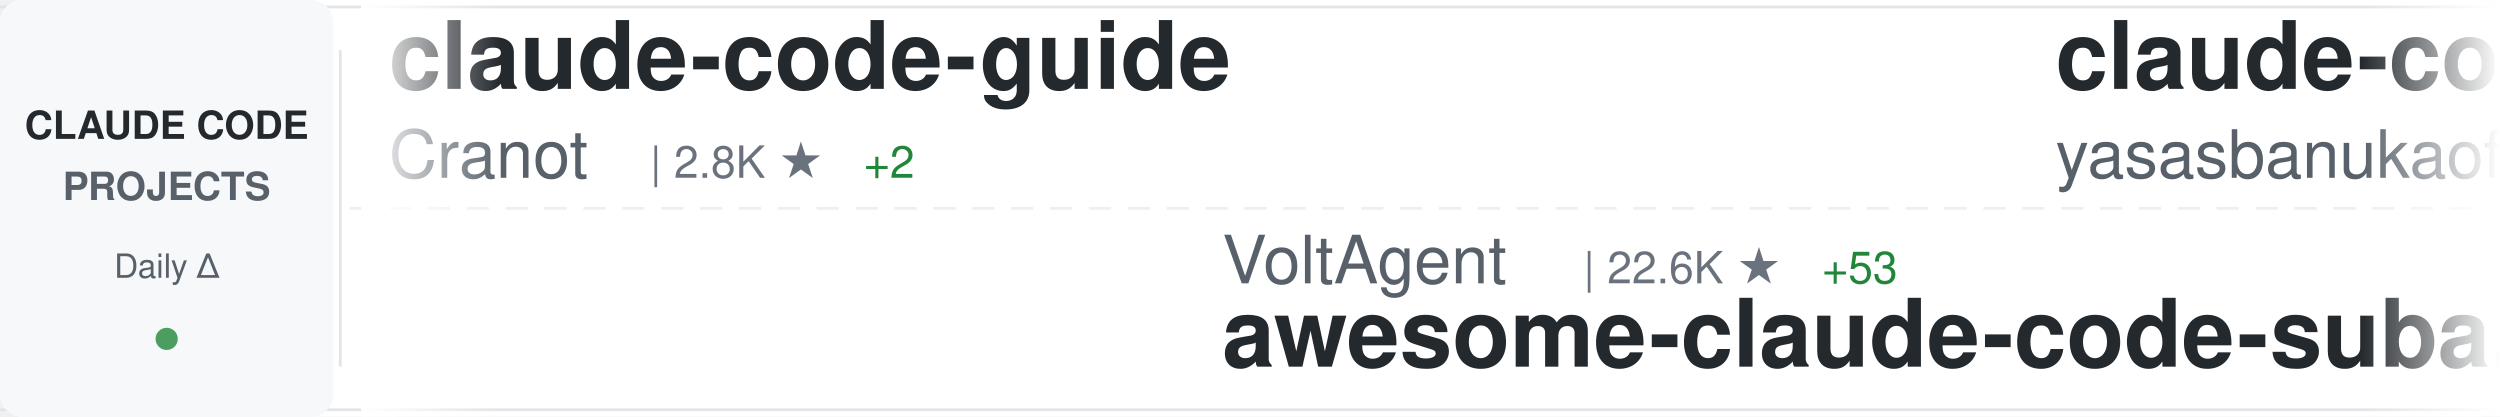
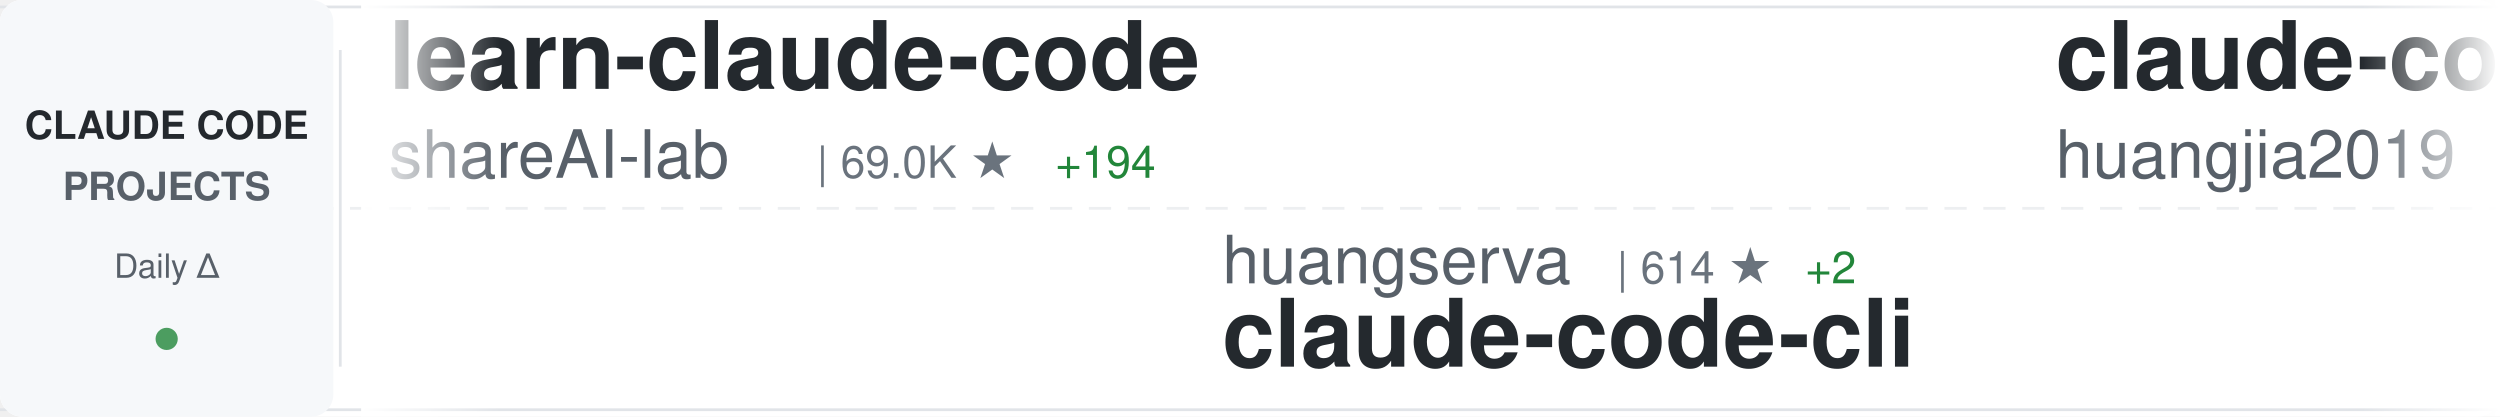
<svg xmlns="http://www.w3.org/2000/svg" width="900" height="150">
  <defs>
    <linearGradient id="awesomeLeftFade" x1="0%" y1="0%" x2="100%" y2="0%">
      <stop offset="0%" style="stop-color:#ffffff;stop-opacity:1" />
      <stop offset="100%" style="stop-color:#ffffff;stop-opacity:0" />
    </linearGradient>
    <linearGradient id="awesomeRightFade" x1="0%" y1="0%" x2="100%" y2="0%">
      <stop offset="0%" style="stop-color:#ffffff;stop-opacity:0" />
      <stop offset="100%" style="stop-color:#ffffff;stop-opacity:1" />
    </linearGradient>
  </defs>
  <rect width="900" height="150" fill="#ffffff" rx="8" />
  <rect x="0" y="2" width="900" height="1" fill="#e1e4e8" />
  <rect x="0" y="147" width="900" height="1" fill="#e1e4e8" />
  <line x1="0" y1="75" x2="900" y2="75" stroke="#e1e4e8" stroke-width="1" stroke-dasharray="8 6" opacity="0.6" />
  <rect x="0" y="0" width="120" height="150" fill="#f6f8fa" rx="8" />
  <text x="60" y="50" font-family="-apple-system, BlinkMacSystemFont, 'Segoe UI', Helvetica, Arial, sans-serif" font-size="14" font-weight="600" fill="#24292e" text-anchor="middle">CLAUDE CODE</text>
  <text x="60" y="72" font-family="-apple-system, BlinkMacSystemFont, 'Segoe UI', Helvetica, Arial, sans-serif" font-size="14" font-weight="600" fill="#586069" text-anchor="middle">PROJECTS</text>
  <text x="60" y="100" font-family="-apple-system, BlinkMacSystemFont, 'Segoe UI', Helvetica, Arial, sans-serif" font-size="12" font-weight="500" fill="#586069" text-anchor="middle">Daily Δ</text>
  <circle cx="60" cy="122" r="4" fill="#22863a" opacity="0.8" />
  <rect x="122" y="18" width="1" height="114" fill="#e1e4e8" />
  <clipPath id="awesomeTickerClip">
    <rect x="130" y="0" width="770" height="150" />
  </clipPath>
  <g clip-path="url(#awesomeTickerClip)">
    <g id="awesomeTickerItems">
      <animateTransform attributeName="transform" attributeType="XML" type="translate" from="0 0" to="-3000 0" dur="54s" repeatCount="indefinite" />
      <g transform="translate(0, 0)">
-         <text x="140" y="32" font-family="-apple-system, BlinkMacSystemFont, 'Segoe UI', Helvetica, Arial, sans-serif" font-size="34" font-weight="600" fill="#24292e">claude-code-guide</text>
-         <text x="140" y="64" font-family="-apple-system, BlinkMacSystemFont, 'Segoe UI', Helvetica, Arial, sans-serif" font-size="24" font-weight="400" fill="#586069">Cranot</text>
-         <text x="234" y="64" font-family="-apple-system, BlinkMacSystemFont, 'Segoe UI', Helvetica, Arial, sans-serif" font-size="16" font-weight="500" fill="#6a737d">| 2.8K ★</text>
-         <text x="311" y="64" font-family="-apple-system, BlinkMacSystemFont, 'Segoe UI', Helvetica, Arial, sans-serif" font-size="16" font-weight="500" fill="#22863a"> +2</text>
+         <text x="140" y="32" font-family="-apple-system, BlinkMacSystemFont, 'Segoe UI', Helvetica, Arial, sans-serif" font-size="34" font-weight="600" fill="#24292e">learn-claude-code</text>
+         <text x="140" y="64" font-family="-apple-system, BlinkMacSystemFont, 'Segoe UI', Helvetica, Arial, sans-serif" font-size="24" font-weight="400" fill="#586069">shareAI-lab</text>
+         <text x="294" y="64" font-family="-apple-system, BlinkMacSystemFont, 'Segoe UI', Helvetica, Arial, sans-serif" font-size="16" font-weight="500" fill="#6a737d">| 69.0K ★</text>
+         <text x="380" y="64" font-family="-apple-system, BlinkMacSystemFont, 'Segoe UI', Helvetica, Arial, sans-serif" font-size="16" font-weight="500" fill="#22863a"> +194</text>
      </g>
      <g transform="translate(300, 0)">
-         <text x="140" y="102" font-family="-apple-system, BlinkMacSystemFont, 'Segoe UI', Helvetica, Arial, sans-serif" font-size="24" font-weight="400" fill="#586069">VoltAgent</text>
-         <text x="270" y="102" font-family="-apple-system, BlinkMacSystemFont, 'Segoe UI', Helvetica, Arial, sans-serif" font-size="16" font-weight="500" fill="#6a737d">| 22.6K ★</text>
-         <text x="356" y="102" font-family="-apple-system, BlinkMacSystemFont, 'Segoe UI', Helvetica, Arial, sans-serif" font-size="16" font-weight="500" fill="#22863a"> +53</text>
-         <text x="140" y="132" font-family="-apple-system, BlinkMacSystemFont, 'Segoe UI', Helvetica, Arial, sans-serif" font-size="34" font-weight="600" fill="#24292e">awesome-claude-code-suba...</text>
+         <text x="140" y="102" font-family="-apple-system, BlinkMacSystemFont, 'Segoe UI', Helvetica, Arial, sans-serif" font-size="24" font-weight="400" fill="#586069">huangserva</text>
+         <text x="282" y="102" font-family="-apple-system, BlinkMacSystemFont, 'Segoe UI', Helvetica, Arial, sans-serif" font-size="16" font-weight="500" fill="#6a737d">| 614 ★</text>
+         <text x="350" y="102" font-family="-apple-system, BlinkMacSystemFont, 'Segoe UI', Helvetica, Arial, sans-serif" font-size="16" font-weight="500" fill="#22863a"> +2</text>
+         <text x="140" y="132" font-family="-apple-system, BlinkMacSystemFont, 'Segoe UI', Helvetica, Arial, sans-serif" font-size="34" font-weight="600" fill="#24292e">claude-code-cli</text>
      </g>
      <g transform="translate(600, 0)">
-         <text x="140" y="32" font-family="-apple-system, BlinkMacSystemFont, 'Segoe UI', Helvetica, Arial, sans-serif" font-size="34" font-weight="600" fill="#24292e">claude-code</text>
-         <text x="140" y="64" font-family="-apple-system, BlinkMacSystemFont, 'Segoe UI', Helvetica, Arial, sans-serif" font-size="24" font-weight="400" fill="#586069">yasasbanukaofficial</text>
-         <text x="390" y="64" font-family="-apple-system, BlinkMacSystemFont, 'Segoe UI', Helvetica, Arial, sans-serif" font-size="16" font-weight="500" fill="#6a737d">| 3.6K ★</text>
-         <text x="467" y="64" font-family="-apple-system, BlinkMacSystemFont, 'Segoe UI', Helvetica, Arial, sans-serif" font-size="16" font-weight="500" fill="#22863a"> +1</text>
+         <text x="140" y="32" font-family="-apple-system, BlinkMacSystemFont, 'Segoe UI', Helvetica, Arial, sans-serif" font-size="34" font-weight="600" fill="#24292e">claude-code-engineering</text>
+         <text x="140" y="64" font-family="-apple-system, BlinkMacSystemFont, 'Segoe UI', Helvetica, Arial, sans-serif" font-size="24" font-weight="400" fill="#586069">huangjia2019</text>
+         <text x="306" y="64" font-family="-apple-system, BlinkMacSystemFont, 'Segoe UI', Helvetica, Arial, sans-serif" font-size="16" font-weight="500" fill="#6a737d">| 901 ★</text>
+         <text x="374" y="64" font-family="-apple-system, BlinkMacSystemFont, 'Segoe UI', Helvetica, Arial, sans-serif" font-size="16" font-weight="500" fill="#22863a"> +5</text>
      </g>
      <g transform="translate(900, 0)">
-         <text x="140" y="102" font-family="-apple-system, BlinkMacSystemFont, 'Segoe UI', Helvetica, Arial, sans-serif" font-size="24" font-weight="400" fill="#586069">lintsinghua</text>
-         <text x="294" y="102" font-family="-apple-system, BlinkMacSystemFont, 'Segoe UI', Helvetica, Arial, sans-serif" font-size="16" font-weight="500" fill="#6a737d">| 3.8K ★</text>
-         <text x="371" y="102" font-family="-apple-system, BlinkMacSystemFont, 'Segoe UI', Helvetica, Arial, sans-serif" font-size="16" font-weight="500" fill="#22863a"> +13</text>
-         <text x="140" y="132" font-family="-apple-system, BlinkMacSystemFont, 'Segoe UI', Helvetica, Arial, sans-serif" font-size="34" font-weight="600" fill="#24292e">claude-code-book</text>
+         <text x="140" y="102" font-family="-apple-system, BlinkMacSystemFont, 'Segoe UI', Helvetica, Arial, sans-serif" font-size="24" font-weight="400" fill="#586069">luongnv89</text>
+         <text x="270" y="102" font-family="-apple-system, BlinkMacSystemFont, 'Segoe UI', Helvetica, Arial, sans-serif" font-size="16" font-weight="500" fill="#6a737d">| 38.9K ★</text>
+         <text x="356" y="102" font-family="-apple-system, BlinkMacSystemFont, 'Segoe UI', Helvetica, Arial, sans-serif" font-size="16" font-weight="500" fill="#22863a"> +101</text>
+         <text x="140" y="132" font-family="-apple-system, BlinkMacSystemFont, 'Segoe UI', Helvetica, Arial, sans-serif" font-size="34" font-weight="600" fill="#24292e">claude-howto</text>
      </g>
      <g transform="translate(1200, 0)">
        <text x="140" y="32" font-family="-apple-system, BlinkMacSystemFont, 'Segoe UI', Helvetica, Arial, sans-serif" font-size="34" font-weight="600" fill="#24292e">my-claude-code-setup</text>
        <text x="140" y="64" font-family="-apple-system, BlinkMacSystemFont, 'Segoe UI', Helvetica, Arial, sans-serif" font-size="24" font-weight="400" fill="#586069">centminmod</text>
        <text x="282" y="64" font-family="-apple-system, BlinkMacSystemFont, 'Segoe UI', Helvetica, Arial, sans-serif" font-size="16" font-weight="500" fill="#6a737d">| 2.4K ★</text>
+         <text x="359" y="64" font-family="-apple-system, BlinkMacSystemFont, 'Segoe UI', Helvetica, Arial, sans-serif" font-size="16" font-weight="500" fill="#22863a"> +2</text>
      </g>
      <g transform="translate(1500, 0)">
-         <text x="140" y="102" font-family="-apple-system, BlinkMacSystemFont, 'Segoe UI', Helvetica, Arial, sans-serif" font-size="24" font-weight="400" fill="#586069">diet103</text>
-         <text x="246" y="102" font-family="-apple-system, BlinkMacSystemFont, 'Segoe UI', Helvetica, Arial, sans-serif" font-size="16" font-weight="500" fill="#6a737d">| 9.7K ★</text>
-         <text x="140" y="132" font-family="-apple-system, BlinkMacSystemFont, 'Segoe UI', Helvetica, Arial, sans-serif" font-size="34" font-weight="600" fill="#24292e">claude-code-infrastructu...</text>
+         <text x="140" y="102" font-family="-apple-system, BlinkMacSystemFont, 'Segoe UI', Helvetica, Arial, sans-serif" font-size="24" font-weight="400" fill="#586069">guanshan</text>
+         <text x="258" y="102" font-family="-apple-system, BlinkMacSystemFont, 'Segoe UI', Helvetica, Arial, sans-serif" font-size="16" font-weight="500" fill="#6a737d">| 61 ★</text>
+         <text x="140" y="132" font-family="-apple-system, BlinkMacSystemFont, 'Segoe UI', Helvetica, Arial, sans-serif" font-size="34" font-weight="600" fill="#24292e">ClaudeCode</text>
      </g>
      <g transform="translate(1800, 0)">
-         <text x="140" y="32" font-family="-apple-system, BlinkMacSystemFont, 'Segoe UI', Helvetica, Arial, sans-serif" font-size="34" font-weight="600" fill="#24292e">claude-code-settings</text>
-         <text x="140" y="64" font-family="-apple-system, BlinkMacSystemFont, 'Segoe UI', Helvetica, Arial, sans-serif" font-size="24" font-weight="400" fill="#586069">feiskyer</text>
-         <text x="258" y="64" font-family="-apple-system, BlinkMacSystemFont, 'Segoe UI', Helvetica, Arial, sans-serif" font-size="16" font-weight="500" fill="#6a737d">| 1.6K ★</text>
+         <text x="140" y="32" font-family="-apple-system, BlinkMacSystemFont, 'Segoe UI', Helvetica, Arial, sans-serif" font-size="34" font-weight="600" fill="#24292e">claude_code_src</text>
+         <text x="140" y="64" font-family="-apple-system, BlinkMacSystemFont, 'Segoe UI', Helvetica, Arial, sans-serif" font-size="24" font-weight="400" fill="#586069">ponponon</text>
+         <text x="258" y="64" font-family="-apple-system, BlinkMacSystemFont, 'Segoe UI', Helvetica, Arial, sans-serif" font-size="16" font-weight="500" fill="#6a737d">| 2.3K ★</text>
        <text x="335" y="64" font-family="-apple-system, BlinkMacSystemFont, 'Segoe UI', Helvetica, Arial, sans-serif" font-size="16" font-weight="500" fill="#22863a"> +1</text>
      </g>
      <g transform="translate(2100, 0)">
-         <text x="140" y="102" font-family="-apple-system, BlinkMacSystemFont, 'Segoe UI', Helvetica, Arial, sans-serif" font-size="24" font-weight="400" fill="#586069">lorryjovens-hub</text>
-         <text x="342" y="102" font-family="-apple-system, BlinkMacSystemFont, 'Segoe UI', Helvetica, Arial, sans-serif" font-size="16" font-weight="500" fill="#6a737d">| 1.7K ★</text>
-         <text x="419" y="102" font-family="-apple-system, BlinkMacSystemFont, 'Segoe UI', Helvetica, Arial, sans-serif" font-size="16" font-weight="500" fill="#22863a"> +3</text>
-         <text x="140" y="132" font-family="-apple-system, BlinkMacSystemFont, 'Segoe UI', Helvetica, Arial, sans-serif" font-size="34" font-weight="600" fill="#24292e">claude-code-rust</text>
+         <text x="140" y="102" font-family="-apple-system, BlinkMacSystemFont, 'Segoe UI', Helvetica, Arial, sans-serif" font-size="24" font-weight="400" fill="#586069">T-Lab-CUHKSZ</text>
+         <text x="306" y="102" font-family="-apple-system, BlinkMacSystemFont, 'Segoe UI', Helvetica, Arial, sans-serif" font-size="16" font-weight="500" fill="#6a737d">| 321 ★</text>
+         <text x="140" y="132" font-family="-apple-system, BlinkMacSystemFont, 'Segoe UI', Helvetica, Arial, sans-serif" font-size="34" font-weight="600" fill="#24292e">claude-code</text>
      </g>
      <g transform="translate(2400, 0)">
-         <text x="140" y="32" font-family="-apple-system, BlinkMacSystemFont, 'Segoe UI', Helvetica, Arial, sans-serif" font-size="34" font-weight="600" fill="#24292e">claude-code-templates</text>
-         <text x="140" y="64" font-family="-apple-system, BlinkMacSystemFont, 'Segoe UI', Helvetica, Arial, sans-serif" font-size="24" font-weight="400" fill="#586069">davila7</text>
-         <text x="246" y="64" font-family="-apple-system, BlinkMacSystemFont, 'Segoe UI', Helvetica, Arial, sans-serif" font-size="16" font-weight="500" fill="#6a737d">| 28.4K ★</text>
-         <text x="332" y="64" font-family="-apple-system, BlinkMacSystemFont, 'Segoe UI', Helvetica, Arial, sans-serif" font-size="16" font-weight="500" fill="#22863a"> +15</text>
+         <text x="140" y="32" font-family="-apple-system, BlinkMacSystemFont, 'Segoe UI', Helvetica, Arial, sans-serif" font-size="34" font-weight="600" fill="#24292e">claude-code-ultimate-gui...</text>
+         <text x="140" y="64" font-family="-apple-system, BlinkMacSystemFont, 'Segoe UI', Helvetica, Arial, sans-serif" font-size="24" font-weight="400" fill="#586069">FlorianBruniaux</text>
+         <text x="342" y="64" font-family="-apple-system, BlinkMacSystemFont, 'Segoe UI', Helvetica, Arial, sans-serif" font-size="16" font-weight="500" fill="#6a737d">| 5.2K ★</text>
+         <text x="419" y="64" font-family="-apple-system, BlinkMacSystemFont, 'Segoe UI', Helvetica, Arial, sans-serif" font-size="16" font-weight="500" fill="#22863a"> +11</text>
      </g>
      <g transform="translate(2700, 0)">
-         <text x="140" y="102" font-family="-apple-system, BlinkMacSystemFont, 'Segoe UI', Helvetica, Arial, sans-serif" font-size="24" font-weight="400" fill="#586069">Pimzino</text>
-         <text x="246" y="102" font-family="-apple-system, BlinkMacSystemFont, 'Segoe UI', Helvetica, Arial, sans-serif" font-size="16" font-weight="500" fill="#6a737d">| 3.8K ★</text>
-         <text x="323" y="102" font-family="-apple-system, BlinkMacSystemFont, 'Segoe UI', Helvetica, Arial, sans-serif" font-size="16" font-weight="500" fill="#22863a"> +1</text>
-         <text x="140" y="132" font-family="-apple-system, BlinkMacSystemFont, 'Segoe UI', Helvetica, Arial, sans-serif" font-size="34" font-weight="600" fill="#24292e">claude-code-spec-workflo...</text>
+         <text x="140" y="102" font-family="-apple-system, BlinkMacSystemFont, 'Segoe UI', Helvetica, Arial, sans-serif" font-size="24" font-weight="400" fill="#586069">Donchitos</text>
+         <text x="270" y="102" font-family="-apple-system, BlinkMacSystemFont, 'Segoe UI', Helvetica, Arial, sans-serif" font-size="16" font-weight="500" fill="#6a737d">| 22.4K ★</text>
+         <text x="356" y="102" font-family="-apple-system, BlinkMacSystemFont, 'Segoe UI', Helvetica, Arial, sans-serif" font-size="16" font-weight="500" fill="#22863a"> +47</text>
+         <text x="140" y="132" font-family="-apple-system, BlinkMacSystemFont, 'Segoe UI', Helvetica, Arial, sans-serif" font-size="34" font-weight="600" fill="#24292e">Claude-Code-Game-Studios</text>
      </g>
      <g transform="translate(3000, 0)">
-         <text x="140" y="32" font-family="-apple-system, BlinkMacSystemFont, 'Segoe UI', Helvetica, Arial, sans-serif" font-size="34" font-weight="600" fill="#24292e">claude-code-guide</text>
-         <text x="140" y="64" font-family="-apple-system, BlinkMacSystemFont, 'Segoe UI', Helvetica, Arial, sans-serif" font-size="24" font-weight="400" fill="#586069">Cranot</text>
-         <text x="234" y="64" font-family="-apple-system, BlinkMacSystemFont, 'Segoe UI', Helvetica, Arial, sans-serif" font-size="16" font-weight="500" fill="#6a737d">| 2.8K ★</text>
-         <text x="311" y="64" font-family="-apple-system, BlinkMacSystemFont, 'Segoe UI', Helvetica, Arial, sans-serif" font-size="16" font-weight="500" fill="#22863a"> +2</text>
+         <text x="140" y="32" font-family="-apple-system, BlinkMacSystemFont, 'Segoe UI', Helvetica, Arial, sans-serif" font-size="34" font-weight="600" fill="#24292e">learn-claude-code</text>
+         <text x="140" y="64" font-family="-apple-system, BlinkMacSystemFont, 'Segoe UI', Helvetica, Arial, sans-serif" font-size="24" font-weight="400" fill="#586069">shareAI-lab</text>
+         <text x="294" y="64" font-family="-apple-system, BlinkMacSystemFont, 'Segoe UI', Helvetica, Arial, sans-serif" font-size="16" font-weight="500" fill="#6a737d">| 69.0K ★</text>
+         <text x="380" y="64" font-family="-apple-system, BlinkMacSystemFont, 'Segoe UI', Helvetica, Arial, sans-serif" font-size="16" font-weight="500" fill="#22863a"> +194</text>
      </g>
      <g transform="translate(3300, 0)">
-         <text x="140" y="102" font-family="-apple-system, BlinkMacSystemFont, 'Segoe UI', Helvetica, Arial, sans-serif" font-size="24" font-weight="400" fill="#586069">VoltAgent</text>
-         <text x="270" y="102" font-family="-apple-system, BlinkMacSystemFont, 'Segoe UI', Helvetica, Arial, sans-serif" font-size="16" font-weight="500" fill="#6a737d">| 22.6K ★</text>
-         <text x="356" y="102" font-family="-apple-system, BlinkMacSystemFont, 'Segoe UI', Helvetica, Arial, sans-serif" font-size="16" font-weight="500" fill="#22863a"> +53</text>
-         <text x="140" y="132" font-family="-apple-system, BlinkMacSystemFont, 'Segoe UI', Helvetica, Arial, sans-serif" font-size="34" font-weight="600" fill="#24292e">awesome-claude-code-suba...</text>
+         <text x="140" y="102" font-family="-apple-system, BlinkMacSystemFont, 'Segoe UI', Helvetica, Arial, sans-serif" font-size="24" font-weight="400" fill="#586069">huangserva</text>
+         <text x="282" y="102" font-family="-apple-system, BlinkMacSystemFont, 'Segoe UI', Helvetica, Arial, sans-serif" font-size="16" font-weight="500" fill="#6a737d">| 614 ★</text>
+         <text x="350" y="102" font-family="-apple-system, BlinkMacSystemFont, 'Segoe UI', Helvetica, Arial, sans-serif" font-size="16" font-weight="500" fill="#22863a"> +2</text>
+         <text x="140" y="132" font-family="-apple-system, BlinkMacSystemFont, 'Segoe UI', Helvetica, Arial, sans-serif" font-size="34" font-weight="600" fill="#24292e">claude-code-cli</text>
      </g>
      <g transform="translate(3600, 0)">
-         <text x="140" y="32" font-family="-apple-system, BlinkMacSystemFont, 'Segoe UI', Helvetica, Arial, sans-serif" font-size="34" font-weight="600" fill="#24292e">claude-code</text>
-         <text x="140" y="64" font-family="-apple-system, BlinkMacSystemFont, 'Segoe UI', Helvetica, Arial, sans-serif" font-size="24" font-weight="400" fill="#586069">yasasbanukaofficial</text>
-         <text x="390" y="64" font-family="-apple-system, BlinkMacSystemFont, 'Segoe UI', Helvetica, Arial, sans-serif" font-size="16" font-weight="500" fill="#6a737d">| 3.6K ★</text>
-         <text x="467" y="64" font-family="-apple-system, BlinkMacSystemFont, 'Segoe UI', Helvetica, Arial, sans-serif" font-size="16" font-weight="500" fill="#22863a"> +1</text>
+         <text x="140" y="32" font-family="-apple-system, BlinkMacSystemFont, 'Segoe UI', Helvetica, Arial, sans-serif" font-size="34" font-weight="600" fill="#24292e">claude-code-engineering</text>
+         <text x="140" y="64" font-family="-apple-system, BlinkMacSystemFont, 'Segoe UI', Helvetica, Arial, sans-serif" font-size="24" font-weight="400" fill="#586069">huangjia2019</text>
+         <text x="306" y="64" font-family="-apple-system, BlinkMacSystemFont, 'Segoe UI', Helvetica, Arial, sans-serif" font-size="16" font-weight="500" fill="#6a737d">| 901 ★</text>
+         <text x="374" y="64" font-family="-apple-system, BlinkMacSystemFont, 'Segoe UI', Helvetica, Arial, sans-serif" font-size="16" font-weight="500" fill="#22863a"> +5</text>
      </g>
      <g transform="translate(3900, 0)">
-         <text x="140" y="102" font-family="-apple-system, BlinkMacSystemFont, 'Segoe UI', Helvetica, Arial, sans-serif" font-size="24" font-weight="400" fill="#586069">lintsinghua</text>
-         <text x="294" y="102" font-family="-apple-system, BlinkMacSystemFont, 'Segoe UI', Helvetica, Arial, sans-serif" font-size="16" font-weight="500" fill="#6a737d">| 3.8K ★</text>
-         <text x="371" y="102" font-family="-apple-system, BlinkMacSystemFont, 'Segoe UI', Helvetica, Arial, sans-serif" font-size="16" font-weight="500" fill="#22863a"> +13</text>
-         <text x="140" y="132" font-family="-apple-system, BlinkMacSystemFont, 'Segoe UI', Helvetica, Arial, sans-serif" font-size="34" font-weight="600" fill="#24292e">claude-code-book</text>
+         <text x="140" y="102" font-family="-apple-system, BlinkMacSystemFont, 'Segoe UI', Helvetica, Arial, sans-serif" font-size="24" font-weight="400" fill="#586069">luongnv89</text>
+         <text x="270" y="102" font-family="-apple-system, BlinkMacSystemFont, 'Segoe UI', Helvetica, Arial, sans-serif" font-size="16" font-weight="500" fill="#6a737d">| 38.9K ★</text>
+         <text x="356" y="102" font-family="-apple-system, BlinkMacSystemFont, 'Segoe UI', Helvetica, Arial, sans-serif" font-size="16" font-weight="500" fill="#22863a"> +101</text>
+         <text x="140" y="132" font-family="-apple-system, BlinkMacSystemFont, 'Segoe UI', Helvetica, Arial, sans-serif" font-size="34" font-weight="600" fill="#24292e">claude-howto</text>
      </g>
    </g>
  </g>
  <rect x="130" y="0" width="50" height="150" fill="url(#awesomeLeftFade)" />
  <rect x="850" y="0" width="50" height="150" fill="url(#awesomeRightFade)" />
</svg>
